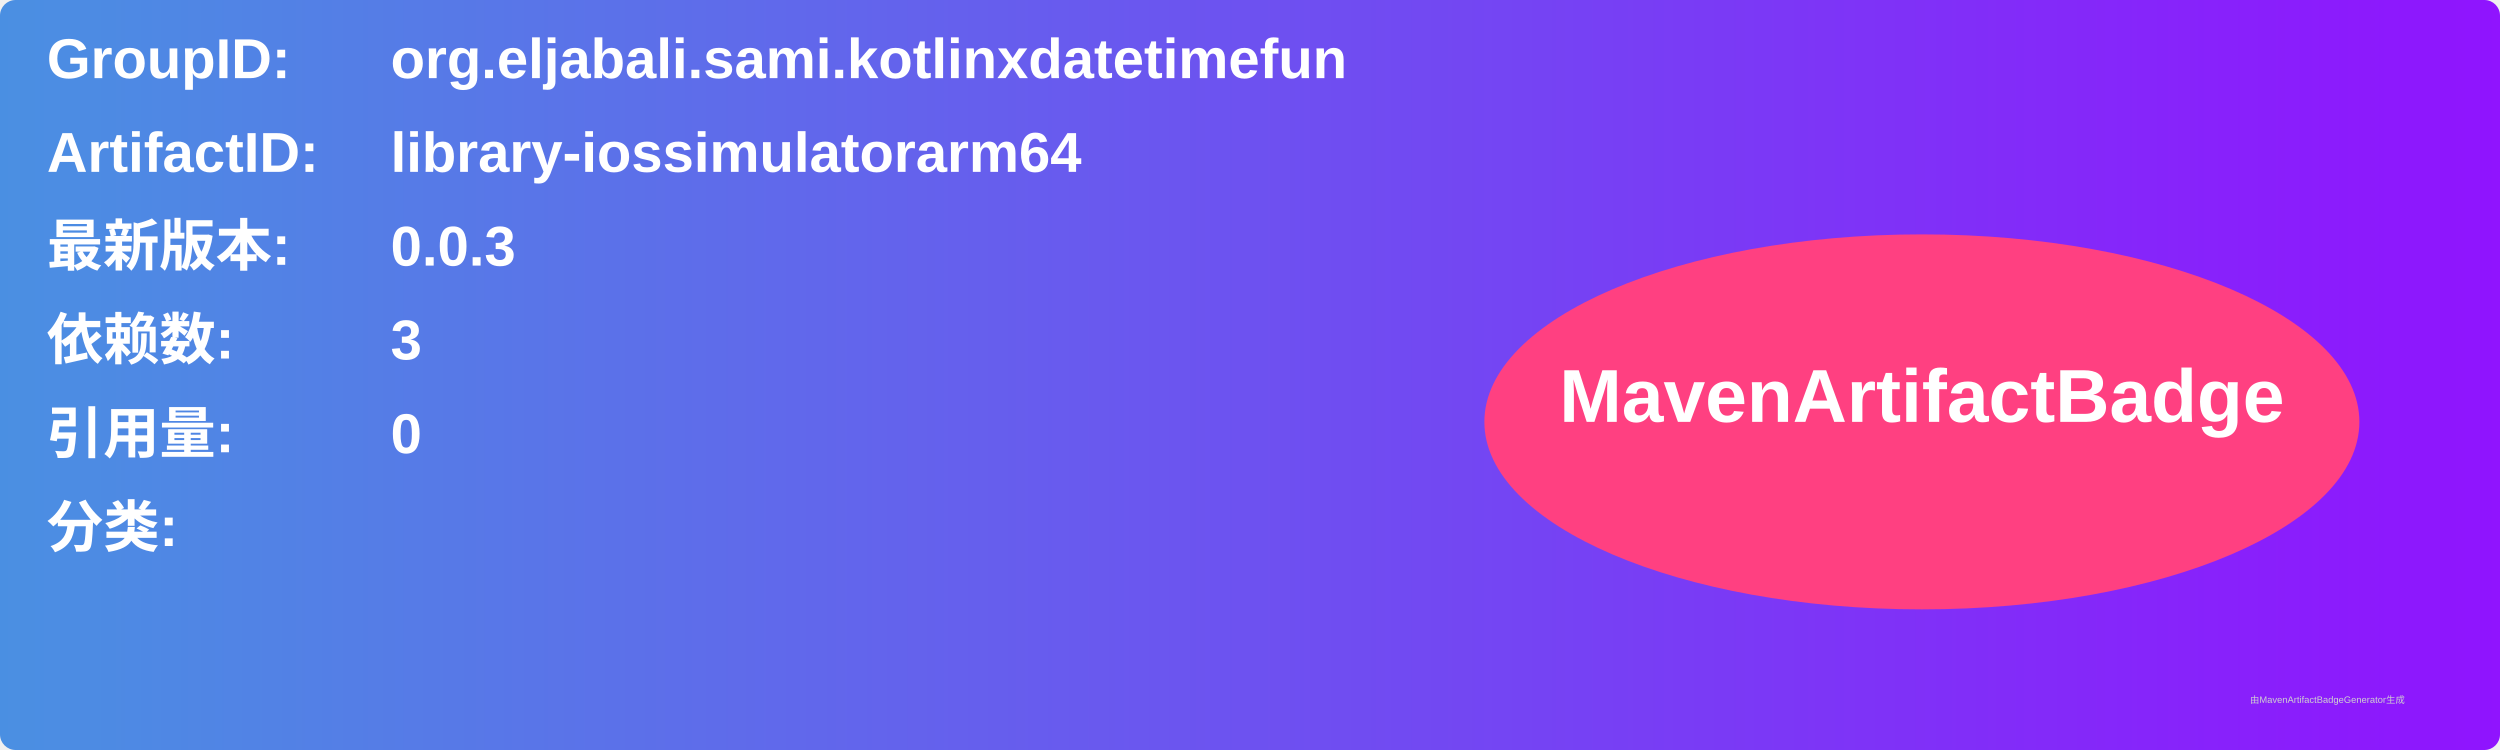
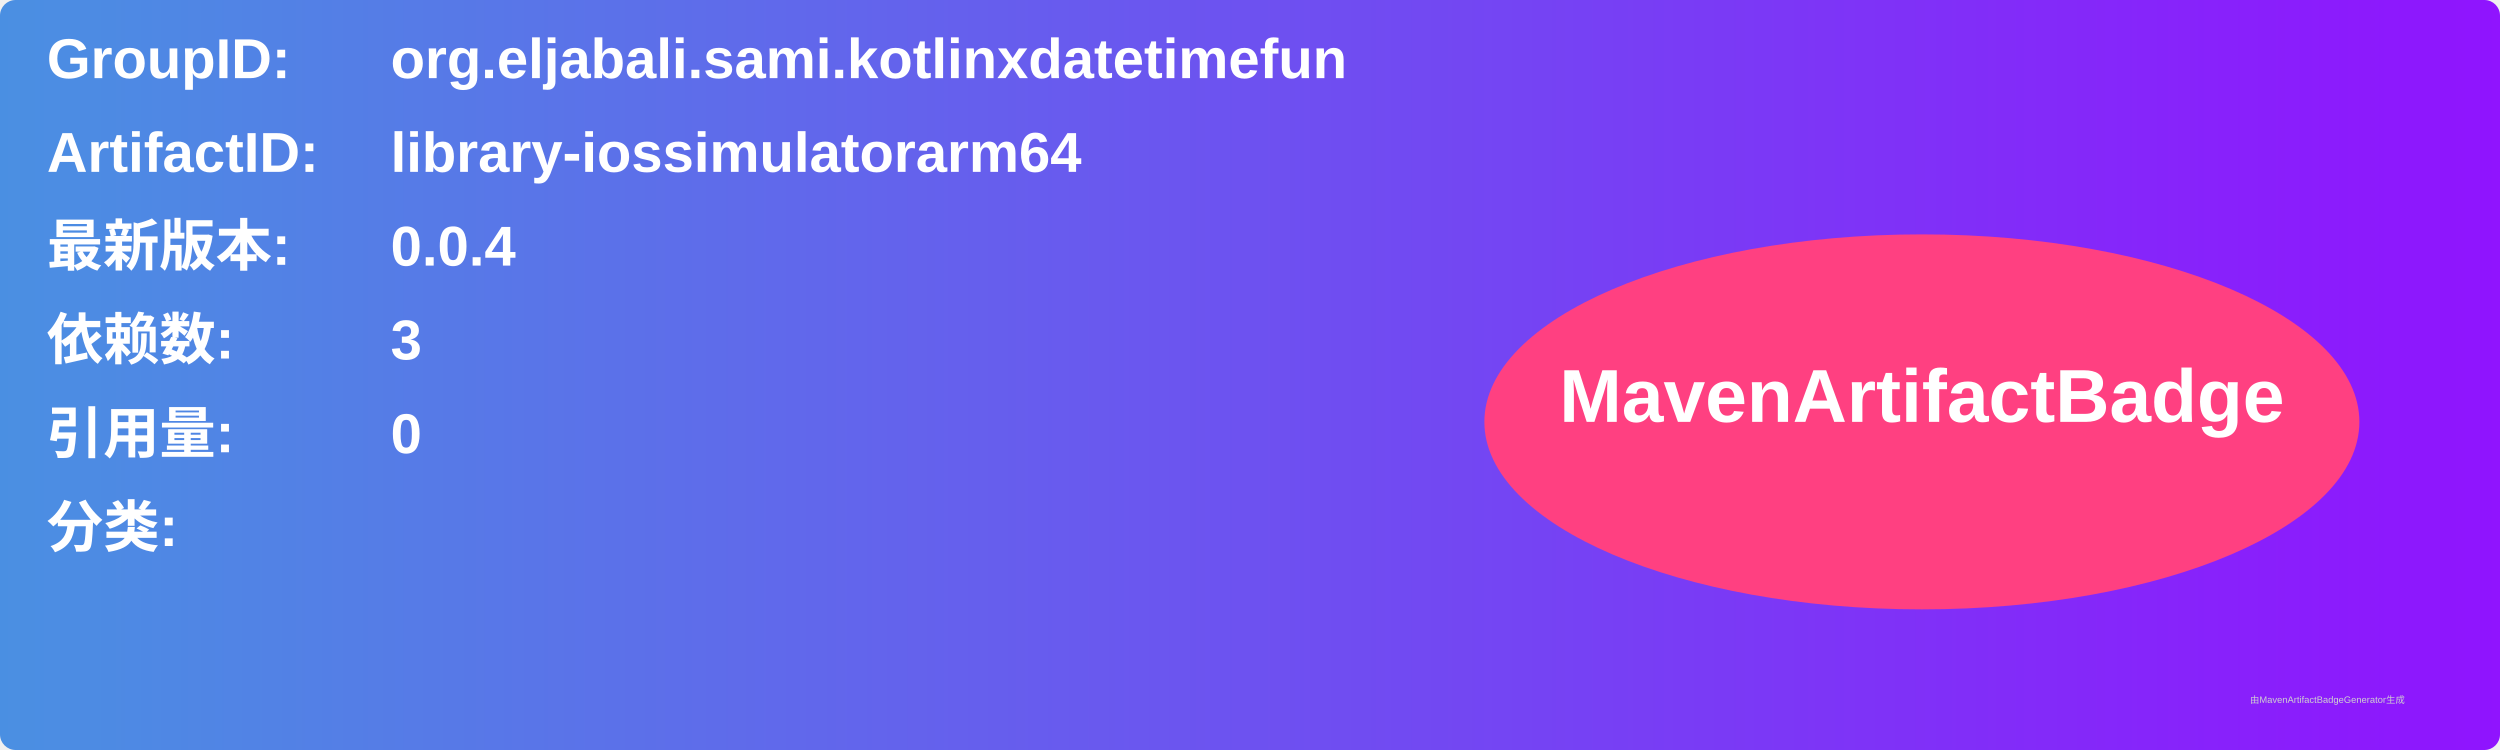
<svg xmlns="http://www.w3.org/2000/svg" width="800" height="240" viewBox="0 0 800 240">
  <linearGradient id="grad" x1="0%" y1="0%" x2="100%" y2="0%">
    <stop offset="0%" stop-color="#4a90e2" />
    <stop offset="100%" stop-color="#9013fe" />
  </linearGradient>
  <rect width="100%" height="100%" rx="5" ry="5" fill="url(#grad)" />
  <g transform="translate(15, 15)">
    <text x="0" y="10" font-family="Arial" font-size="18" fill="white" font-weight="bold" width="260">GroupID:</text>
    <text x="110" y="10" font-family="Arial" font-size="18" fill="white" font-weight="bold" width="460">org.eljabali.sami.kotlinxdatetimefun</text>
    <text x="0" y="40" font-family="Arial" font-size="18" fill="white" font-weight="bold" width="260">ArtifactID:</text>
    <text x="110" y="40" font-family="Arial" font-size="18" fill="white" font-weight="bold" width="460">library-iossimulatorarm64</text>
    <text x="0" y="70" font-family="Arial" font-size="18" fill="white" font-weight="bold">最新版本:</text>
    <text x="110" y="70" font-family="Arial" font-size="18" fill="white" font-weight="bold">
-       <tspan font-weight="bold">0.0.3</tspan>
+       <tspan font-weight="bold">0.0.4</tspan>
    </text>
    <text x="0" y="100" font-family="Arial" font-size="18" fill="white" font-weight="bold">依赖数: </text>
    <text x="110" y="100" font-family="Arial" font-size="18" fill="white">
      <tspan font-weight="bold">3</tspan>
    </text>
    <text x="0" y="130" font-family="Arial" font-size="18" fill="white" font-weight="bold">引用量: </text>
    <text x="110" y="130" font-family="Arial" font-size="18" fill="white">
      <tspan font-weight="bold">0</tspan>
    </text>
    <text x="0" y="160" font-family="Arial" font-size="18" fill="white" font-weight="bold">分类:</text>
    <text x="10" y="190" font-family="Arial" font-size="10" fill="white">
      <tspan font-weight="bold" />
    </text>
    <ellipse cx="600" cy="120" rx="140" ry="60" fill="#ff4081" />
    <text x="600" y="120" text-anchor="middle" font-family="Arial" font-size="24" fill="white" font-weight="bold">MavenArtifactBadge</text>
  </g>
  <text x="720" y="225" font-family="Arial" font-size="3" fill="#d0d0d0">由MavenArtifactBadgeGenerator生成</text>
</svg>
